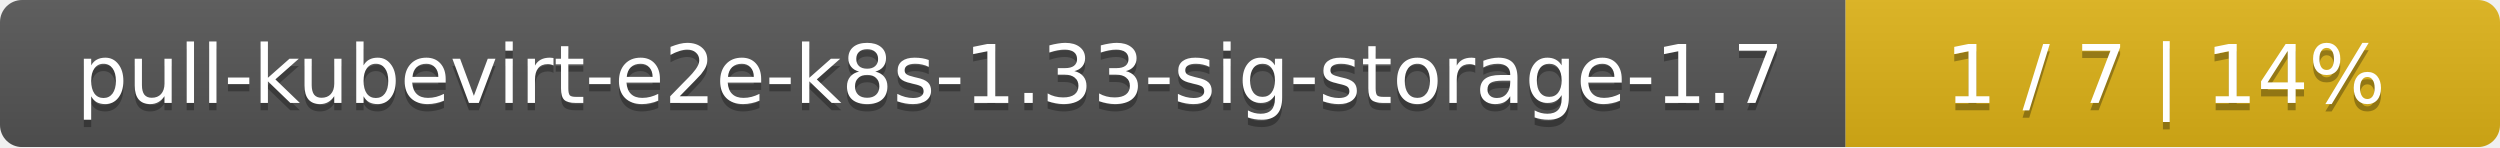
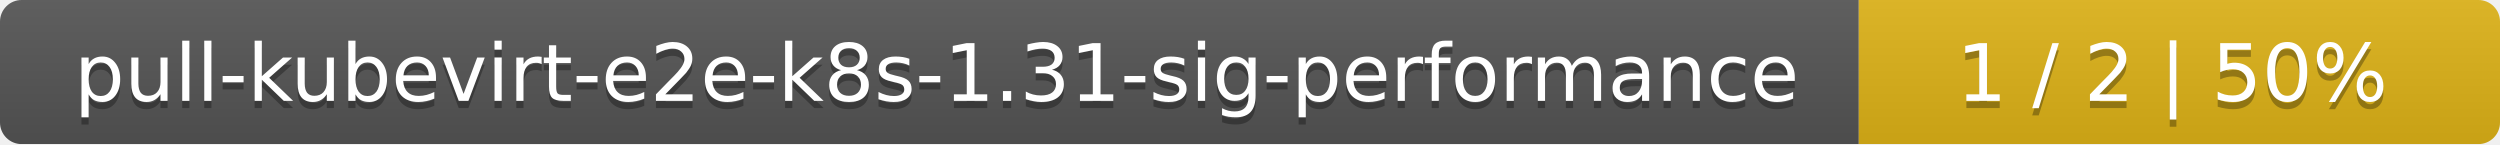
- <svg xmlns="http://www.w3.org/2000/svg" width="340" height="20">
+ <svg xmlns="http://www.w3.org/2000/svg" width="347" height="20">
  <linearGradient id="smooth" x2="0" y2="100%">
    <stop offset="0" stop-color="#bbb" stop-opacity=".1" />
    <stop offset="1" stop-opacity=".1" />
  </linearGradient>
  <mask id="round">
-     <rect width="340" height="20" rx="3" fill="#fff" />
+     <rect width="347" height="20" rx="3" fill="#fff" />
  </mask>
  <g mask="url(#round)">
-     <rect width="251" height="20" fill="#555" />
-     <rect x="251" width="89" height="20" fill="#dfb317" />
-     <rect width="340" height="20" fill="url(#smooth)" />
+     <rect width="258" height="20" fill="#555" />
+     <rect x="258" width="89" height="20" fill="#dfb317" />
+     <rect width="347" height="20" fill="url(#smooth)" />
  </g>
  <g fill="#fff" text-anchor="middle" font-family="DejaVu Sans,Verdana,Geneva,sans-serif" font-size="11">
-     <text x="126.5" y="15" fill="#010101" fill-opacity=".3">pull-kubevirt-e2e-k8s-1.33-sig-storage-1.7</text>
-     <text x="126.5" y="14">pull-kubevirt-e2e-k8s-1.33-sig-storage-1.7</text>
-     <text x="294.5" y="15" fill="#010101" fill-opacity=".3">1 / 7    |    14%</text>
-     <text x="294.5" y="14">1 / 7    |    14%</text>
+     <text x="130" y="15" fill="#010101" fill-opacity=".3">pull-kubevirt-e2e-k8s-1.31-sig-performance</text>
+     <text x="130" y="14">pull-kubevirt-e2e-k8s-1.31-sig-performance</text>
+     <text x="301.5" y="15" fill="#010101" fill-opacity=".3">1 / 2    |    50%</text>
+     <text x="301.5" y="14">1 / 2    |    50%</text>
  </g>
</svg>
